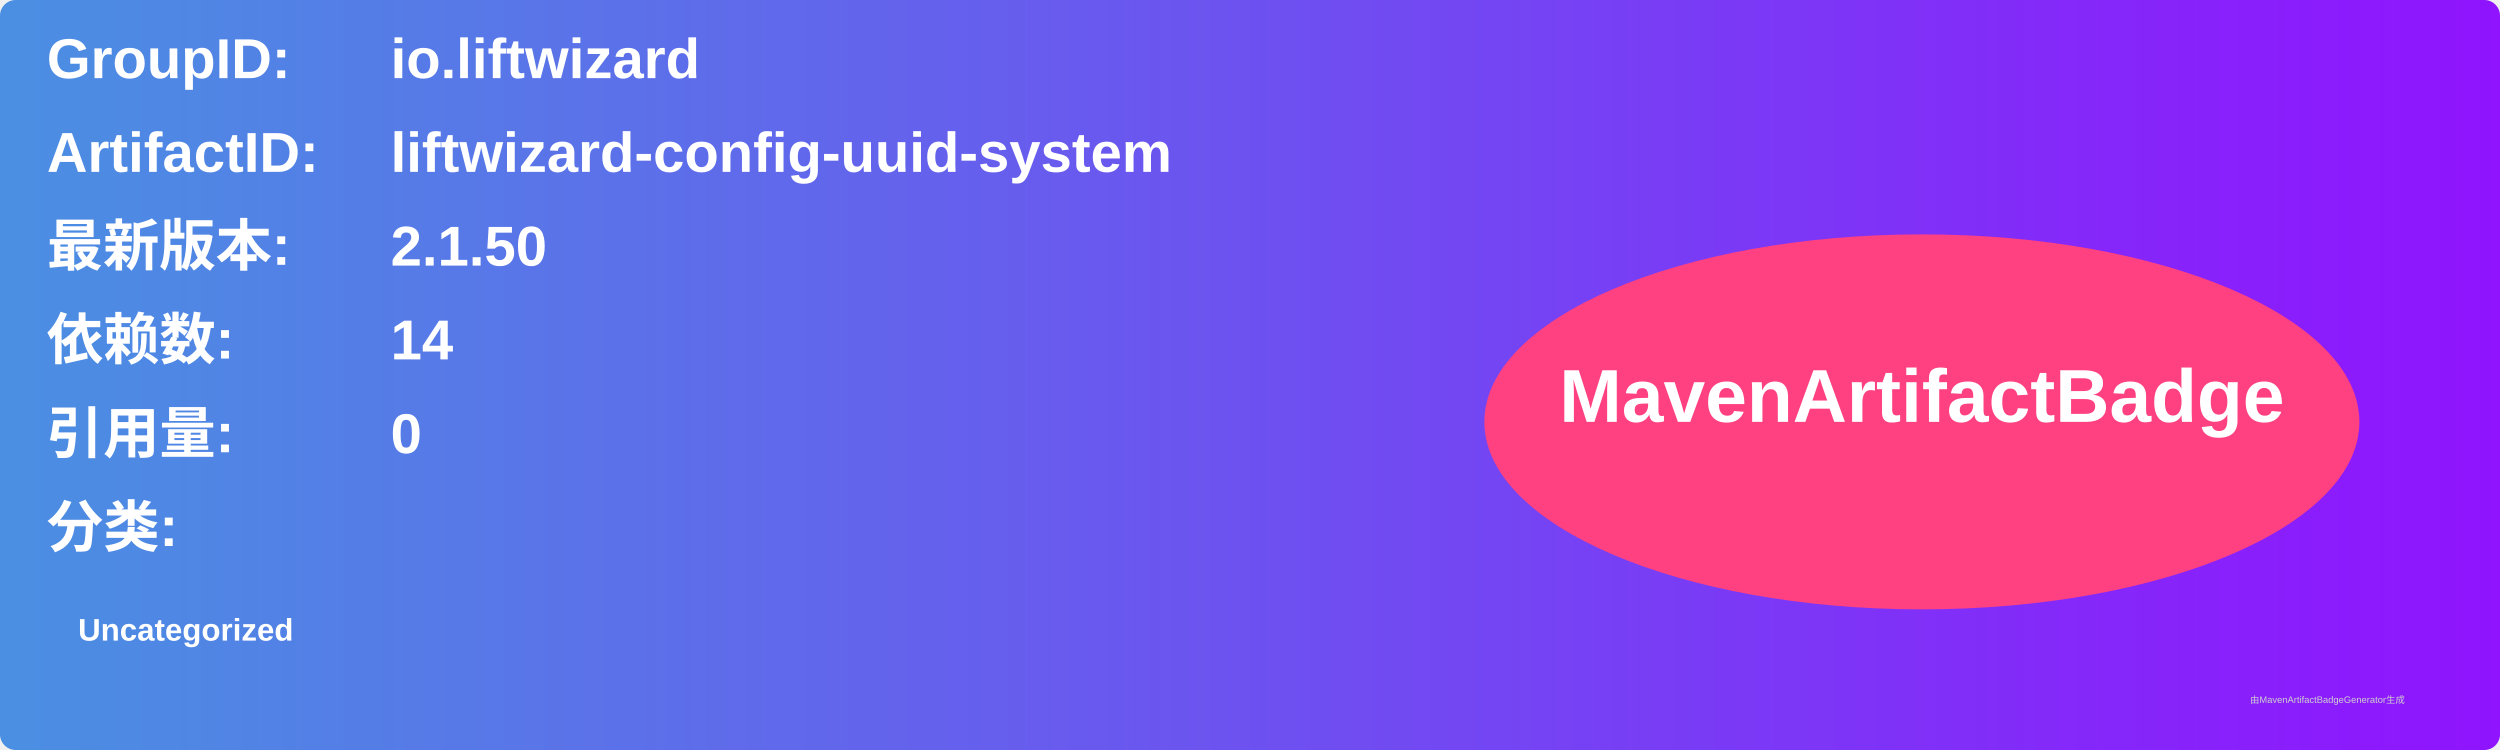
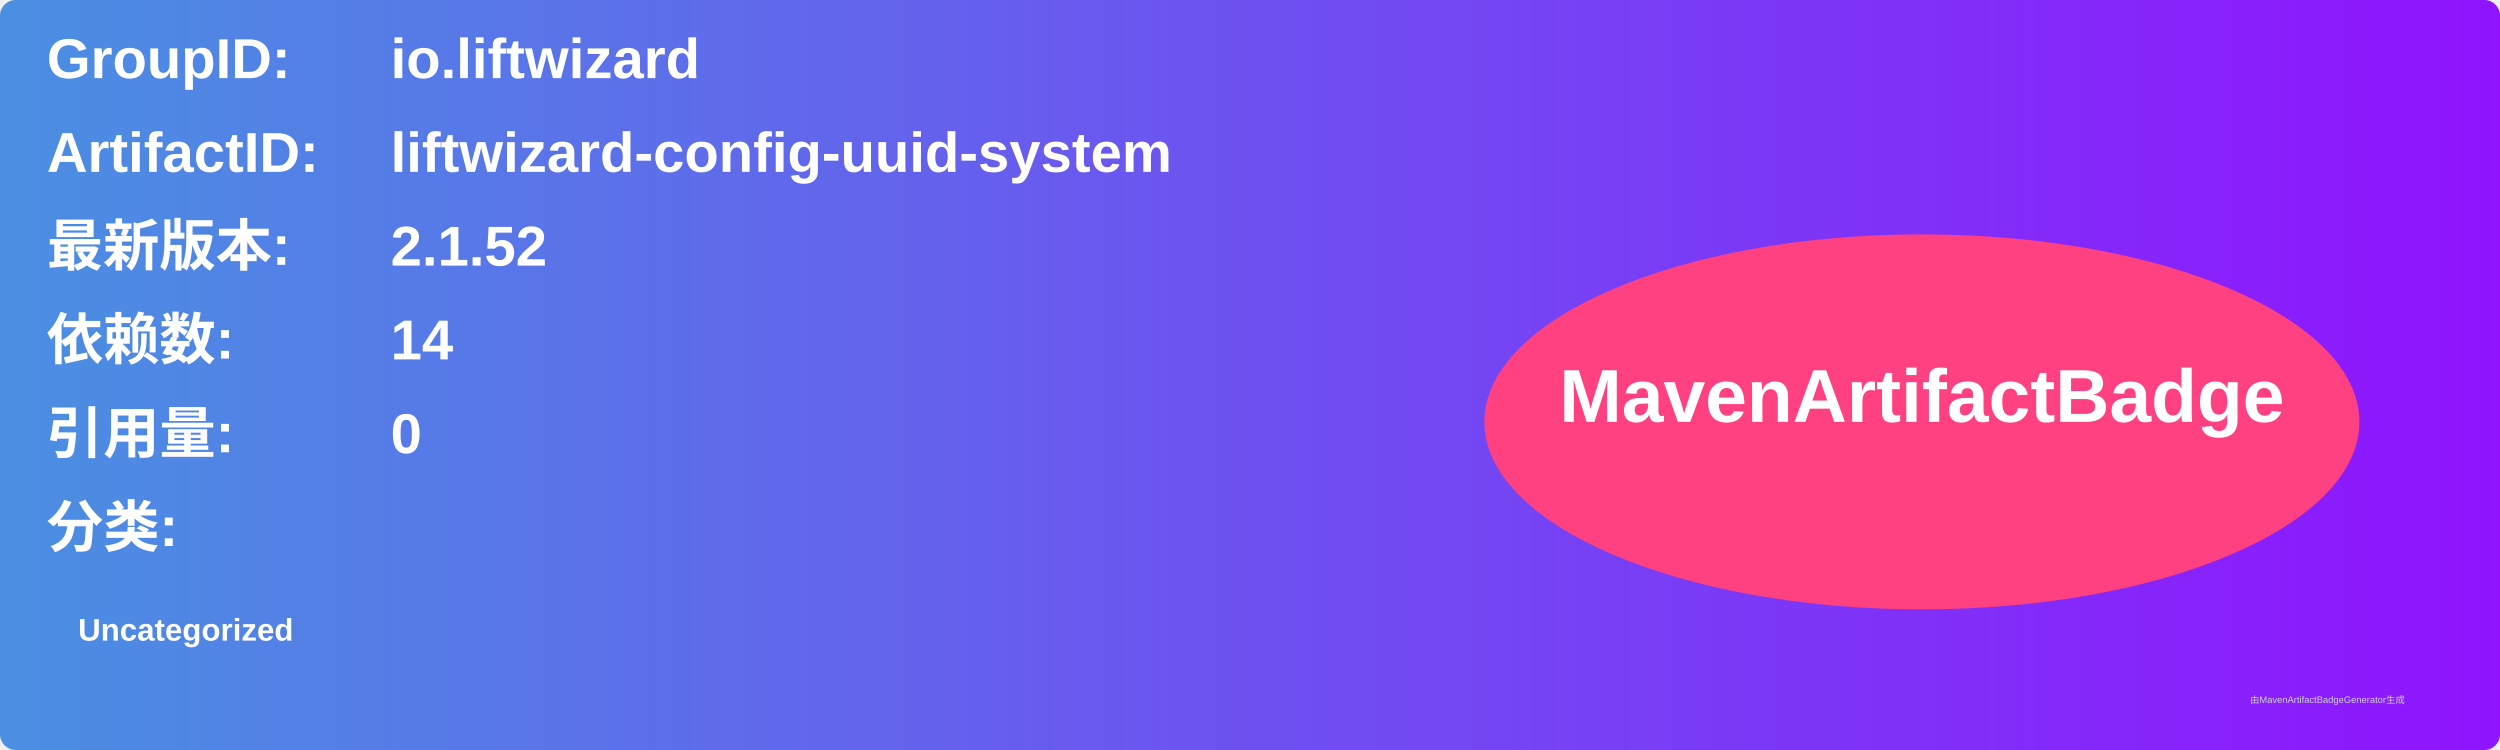
<svg xmlns="http://www.w3.org/2000/svg" width="800" height="240" viewBox="0 0 800 240">
  <linearGradient id="grad" x1="0%" y1="0%" x2="100%" y2="0%">
    <stop offset="0%" stop-color="#4a90e2" />
    <stop offset="100%" stop-color="#9013fe" />
  </linearGradient>
  <rect width="100%" height="100%" rx="5" ry="5" fill="url(#grad)" />
  <g transform="translate(15, 15)">
    <text x="0" y="10" font-family="Arial" font-size="18" fill="white" font-weight="bold" width="260">GroupID:</text>
    <text x="110" y="10" font-family="Arial" font-size="18" fill="white" font-weight="bold" width="460">io.liftwizard</text>
    <text x="0" y="40" font-family="Arial" font-size="18" fill="white" font-weight="bold" width="260">ArtifactID:</text>
    <text x="110" y="40" font-family="Arial" font-size="18" fill="white" font-weight="bold" width="460">liftwizard-config-uuid-system</text>
    <text x="0" y="70" font-family="Arial" font-size="18" fill="white" font-weight="bold">最新版本:</text>
    <text x="110" y="70" font-family="Arial" font-size="18" fill="white" font-weight="bold">
-       <tspan font-weight="bold">2.1.50</tspan>
+       <tspan font-weight="bold">2.1.52</tspan>
    </text>
    <text x="0" y="100" font-family="Arial" font-size="18" fill="white" font-weight="bold">依赖数: </text>
    <text x="110" y="100" font-family="Arial" font-size="18" fill="white">
      <tspan font-weight="bold">14</tspan>
    </text>
    <text x="0" y="130" font-family="Arial" font-size="18" fill="white" font-weight="bold">引用量: </text>
    <text x="110" y="130" font-family="Arial" font-size="18" fill="white">
      <tspan font-weight="bold">0</tspan>
    </text>
    <text x="0" y="160" font-family="Arial" font-size="18" fill="white" font-weight="bold">分类:</text>
    <text x="10" y="190" font-family="Arial" font-size="10" fill="white">
      <tspan font-weight="bold">Uncategorized</tspan>
    </text>
    <ellipse cx="600" cy="120" rx="140" ry="60" fill="#ff4081" />
    <text x="600" y="120" text-anchor="middle" font-family="Arial" font-size="24" fill="white" font-weight="bold">MavenArtifactBadge</text>
  </g>
  <text x="720" y="225" font-family="Arial" font-size="3" fill="#d0d0d0">由MavenArtifactBadgeGenerator生成</text>
</svg>
